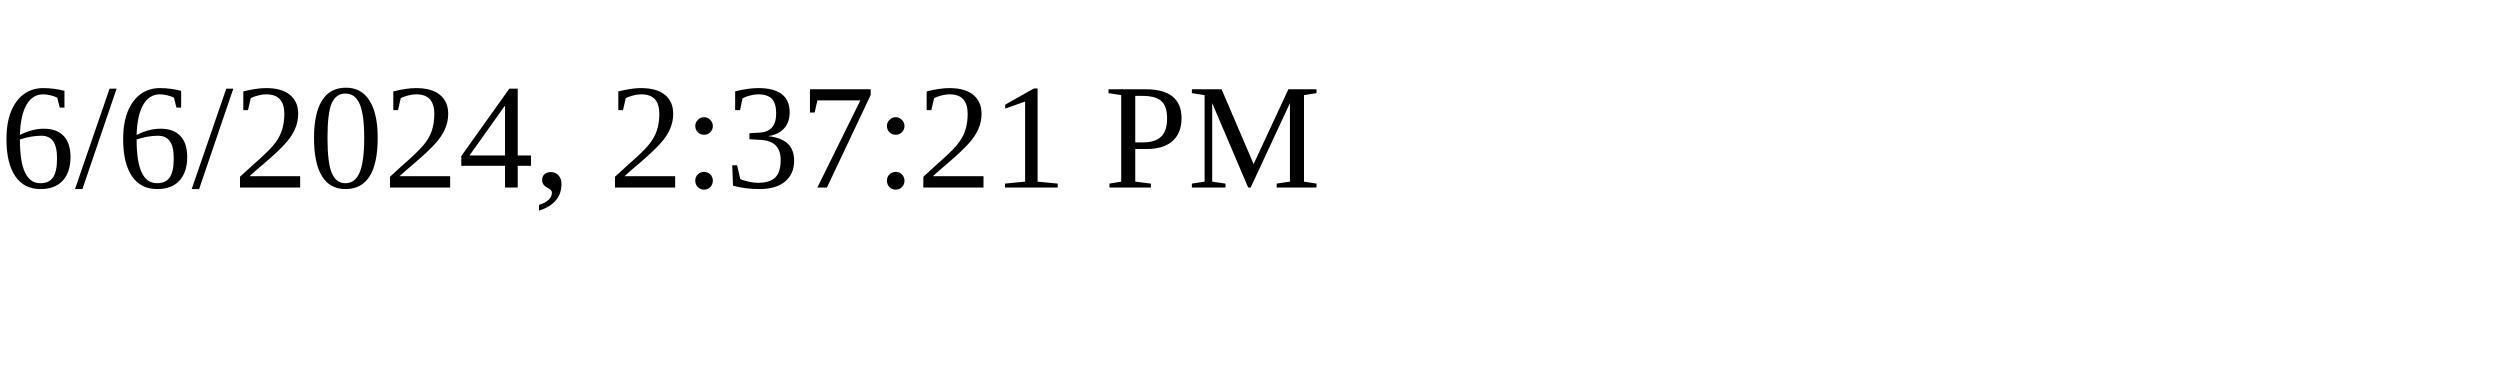
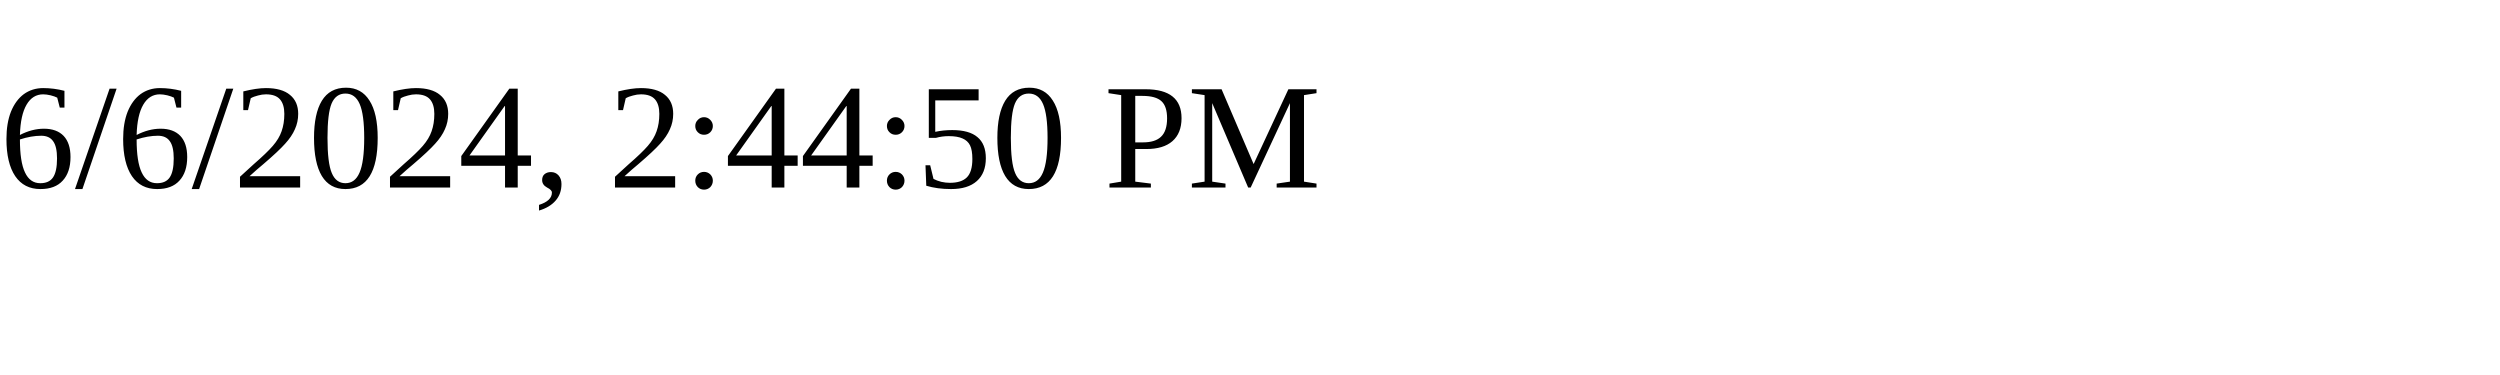
<svg xmlns="http://www.w3.org/2000/svg" height="30" width="200">
-   <text x="0" y="15">6/6/2024, 2:37:21 PM</text>
+   <text x="0" y="15">6/6/2024, 2:44:50 PM</text>
</svg>
